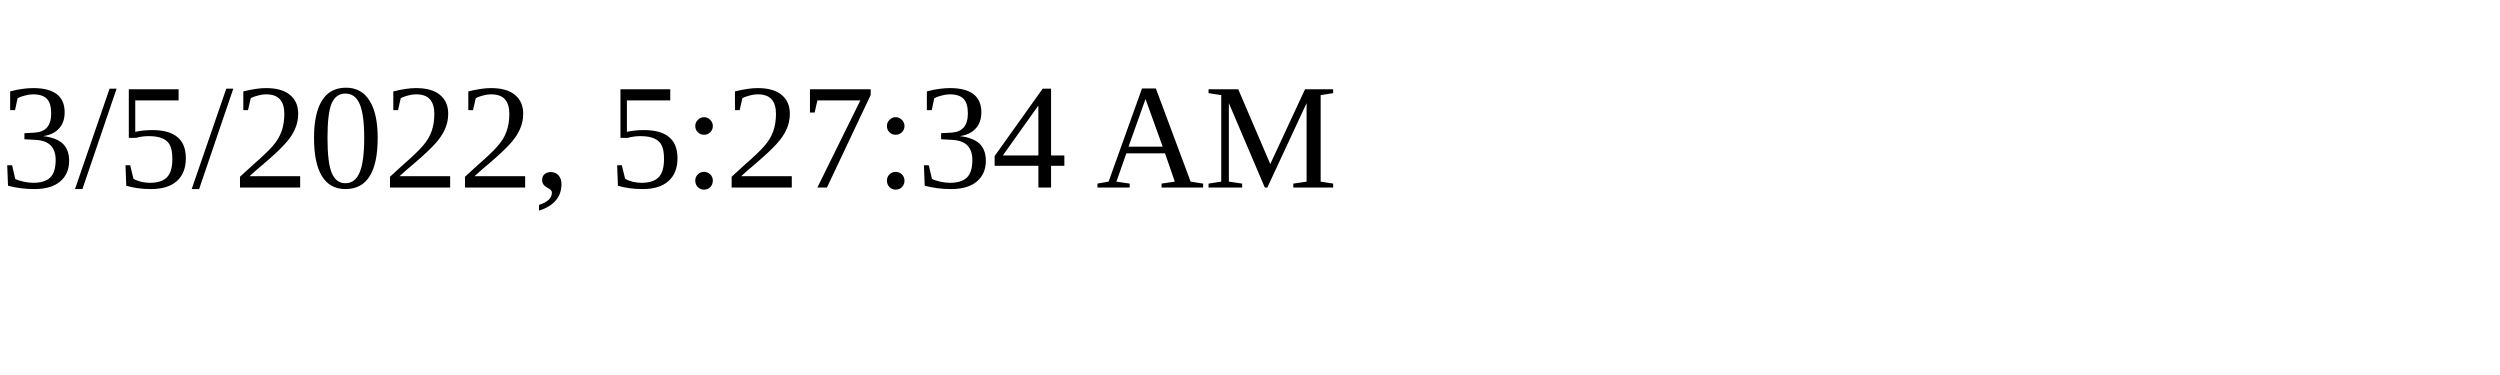
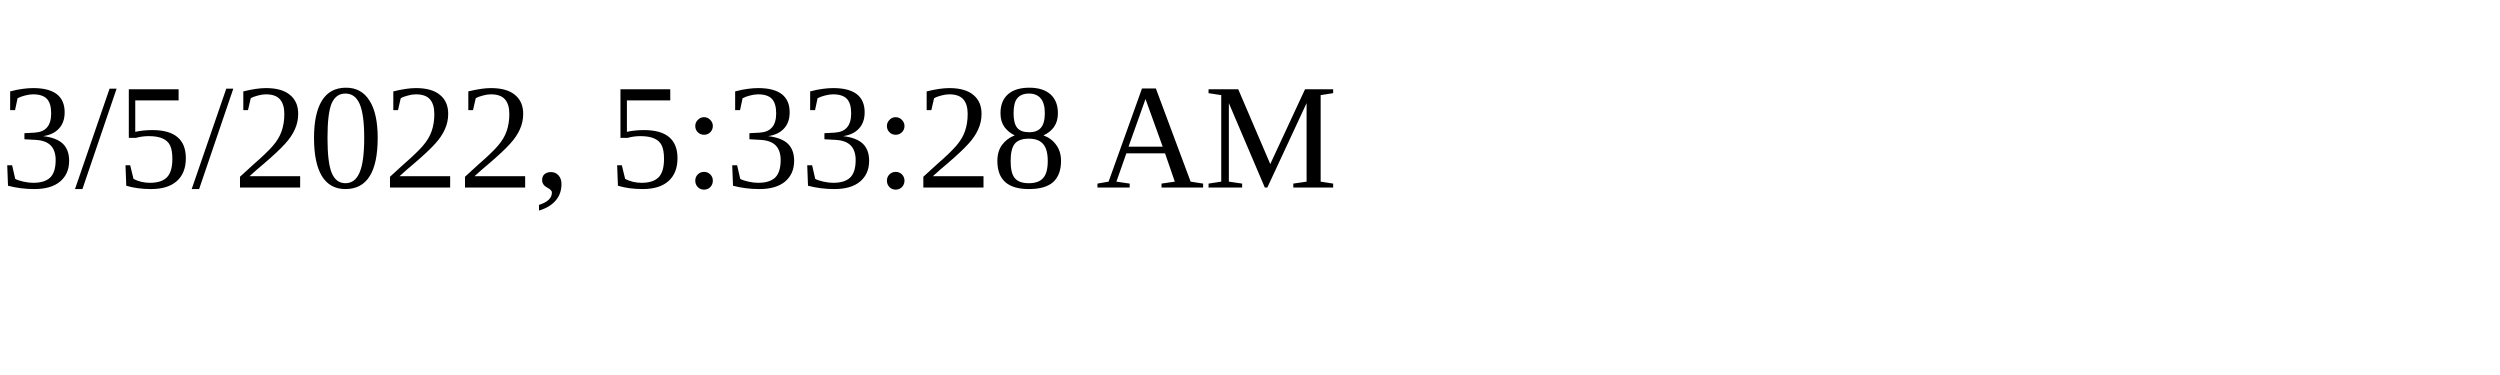
<svg xmlns="http://www.w3.org/2000/svg" height="30" width="200">
-   <text x="0" y="15">3/5/2022, 5:27:34 AM</text>
+   <text x="0" y="15">3/5/2022, 5:33:28 AM</text>
</svg>
